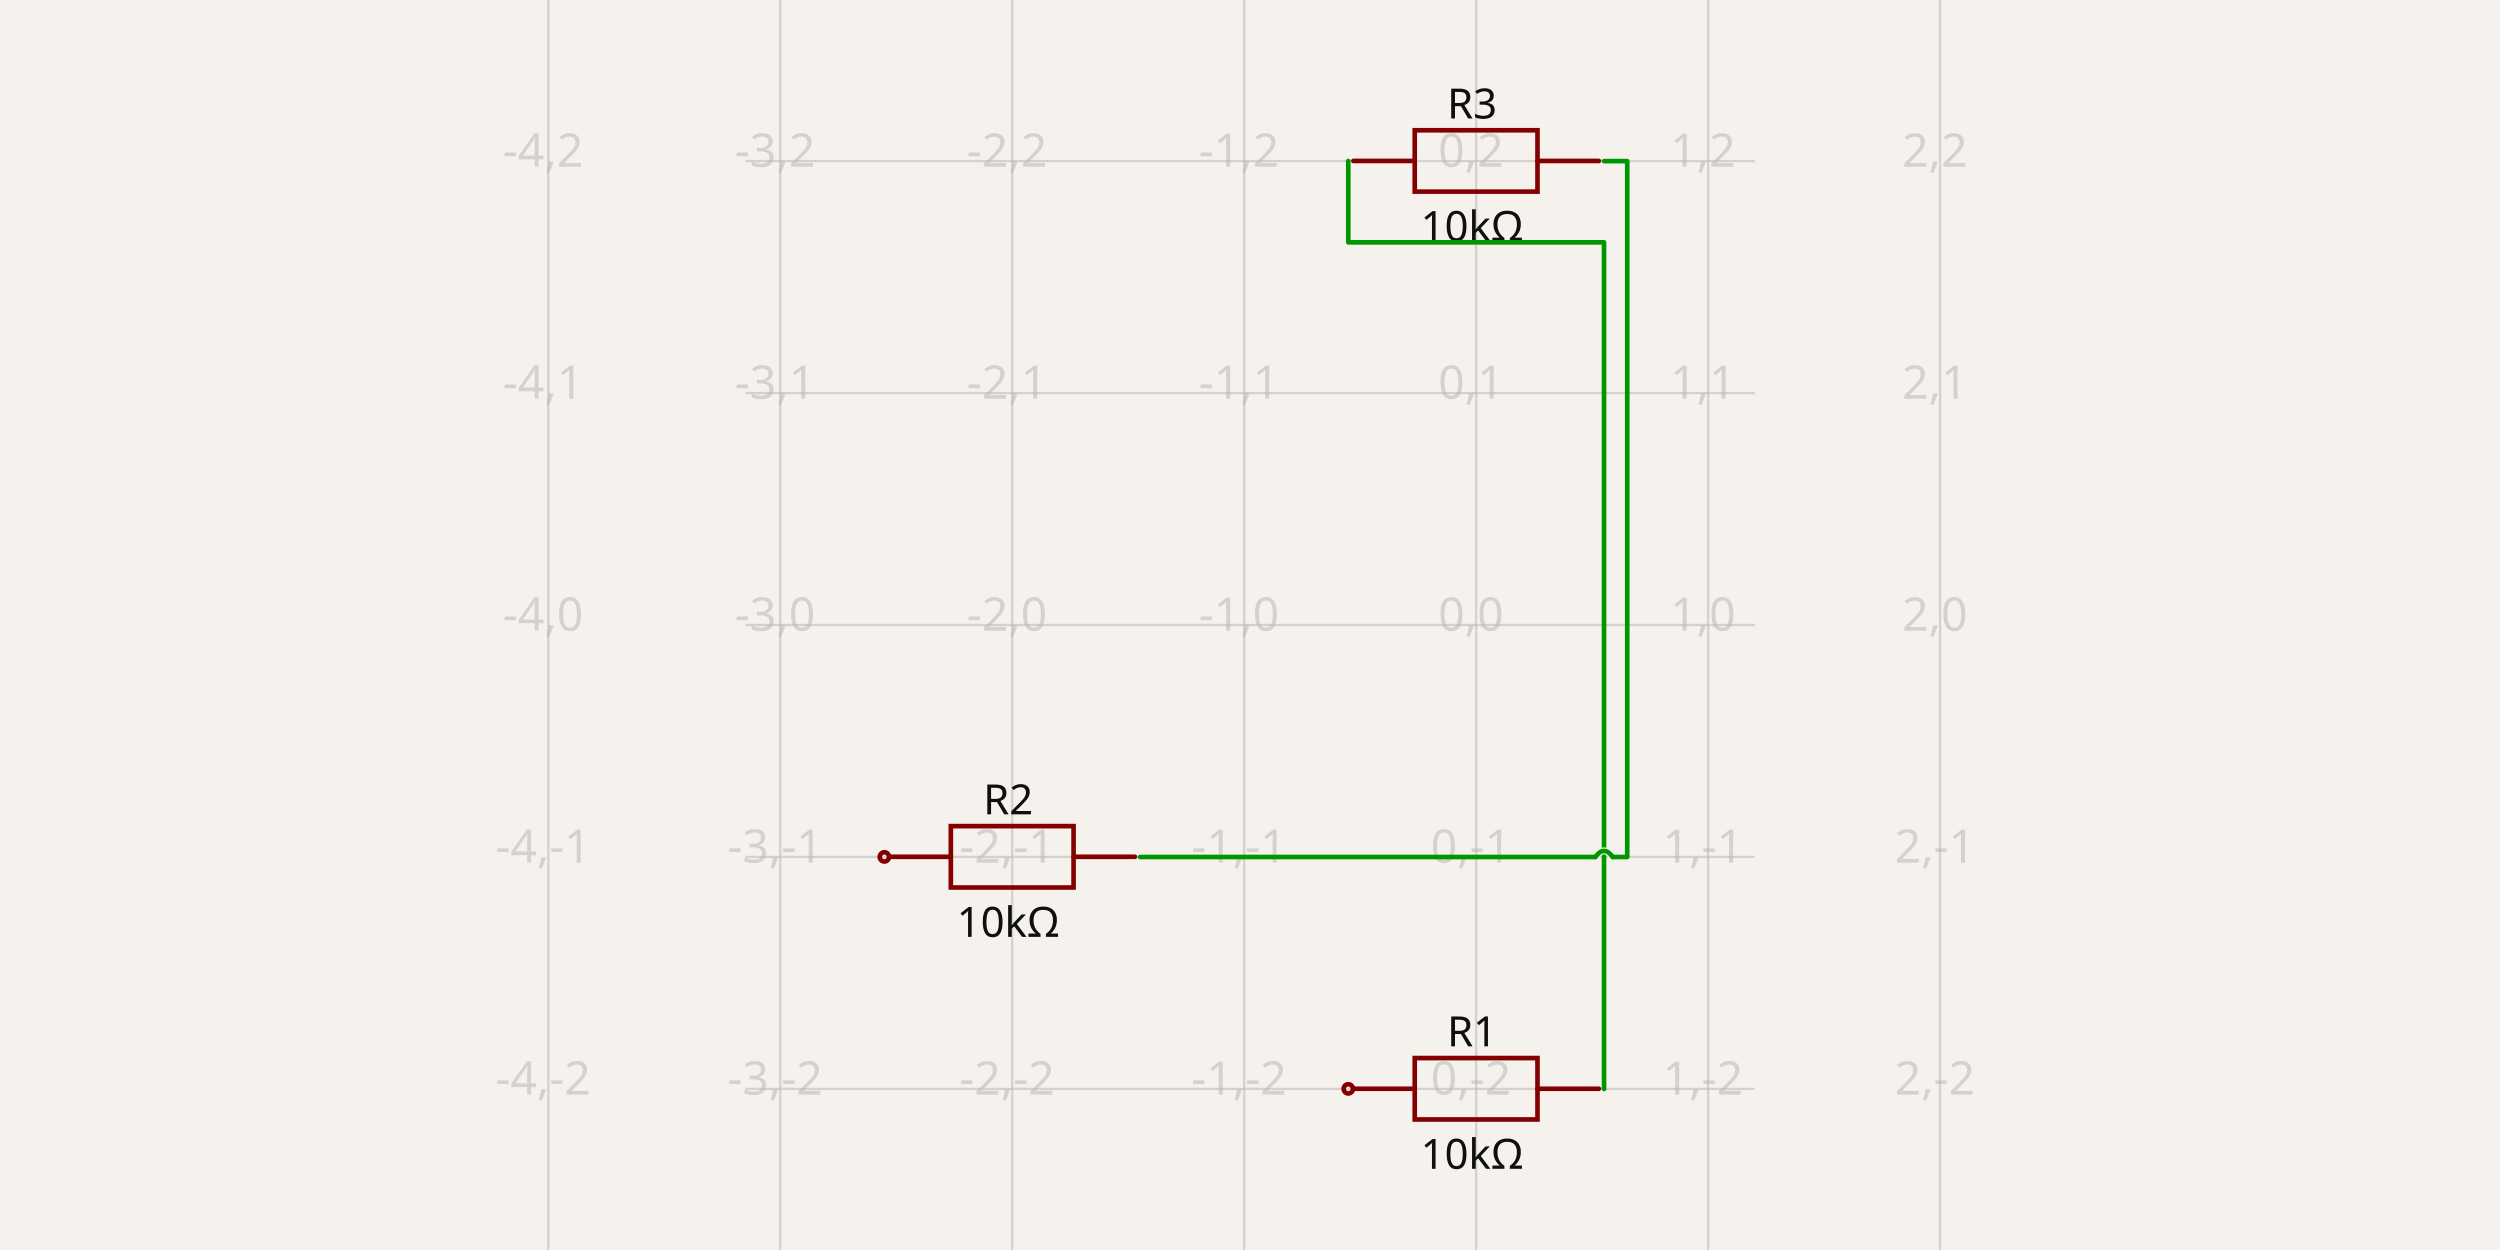
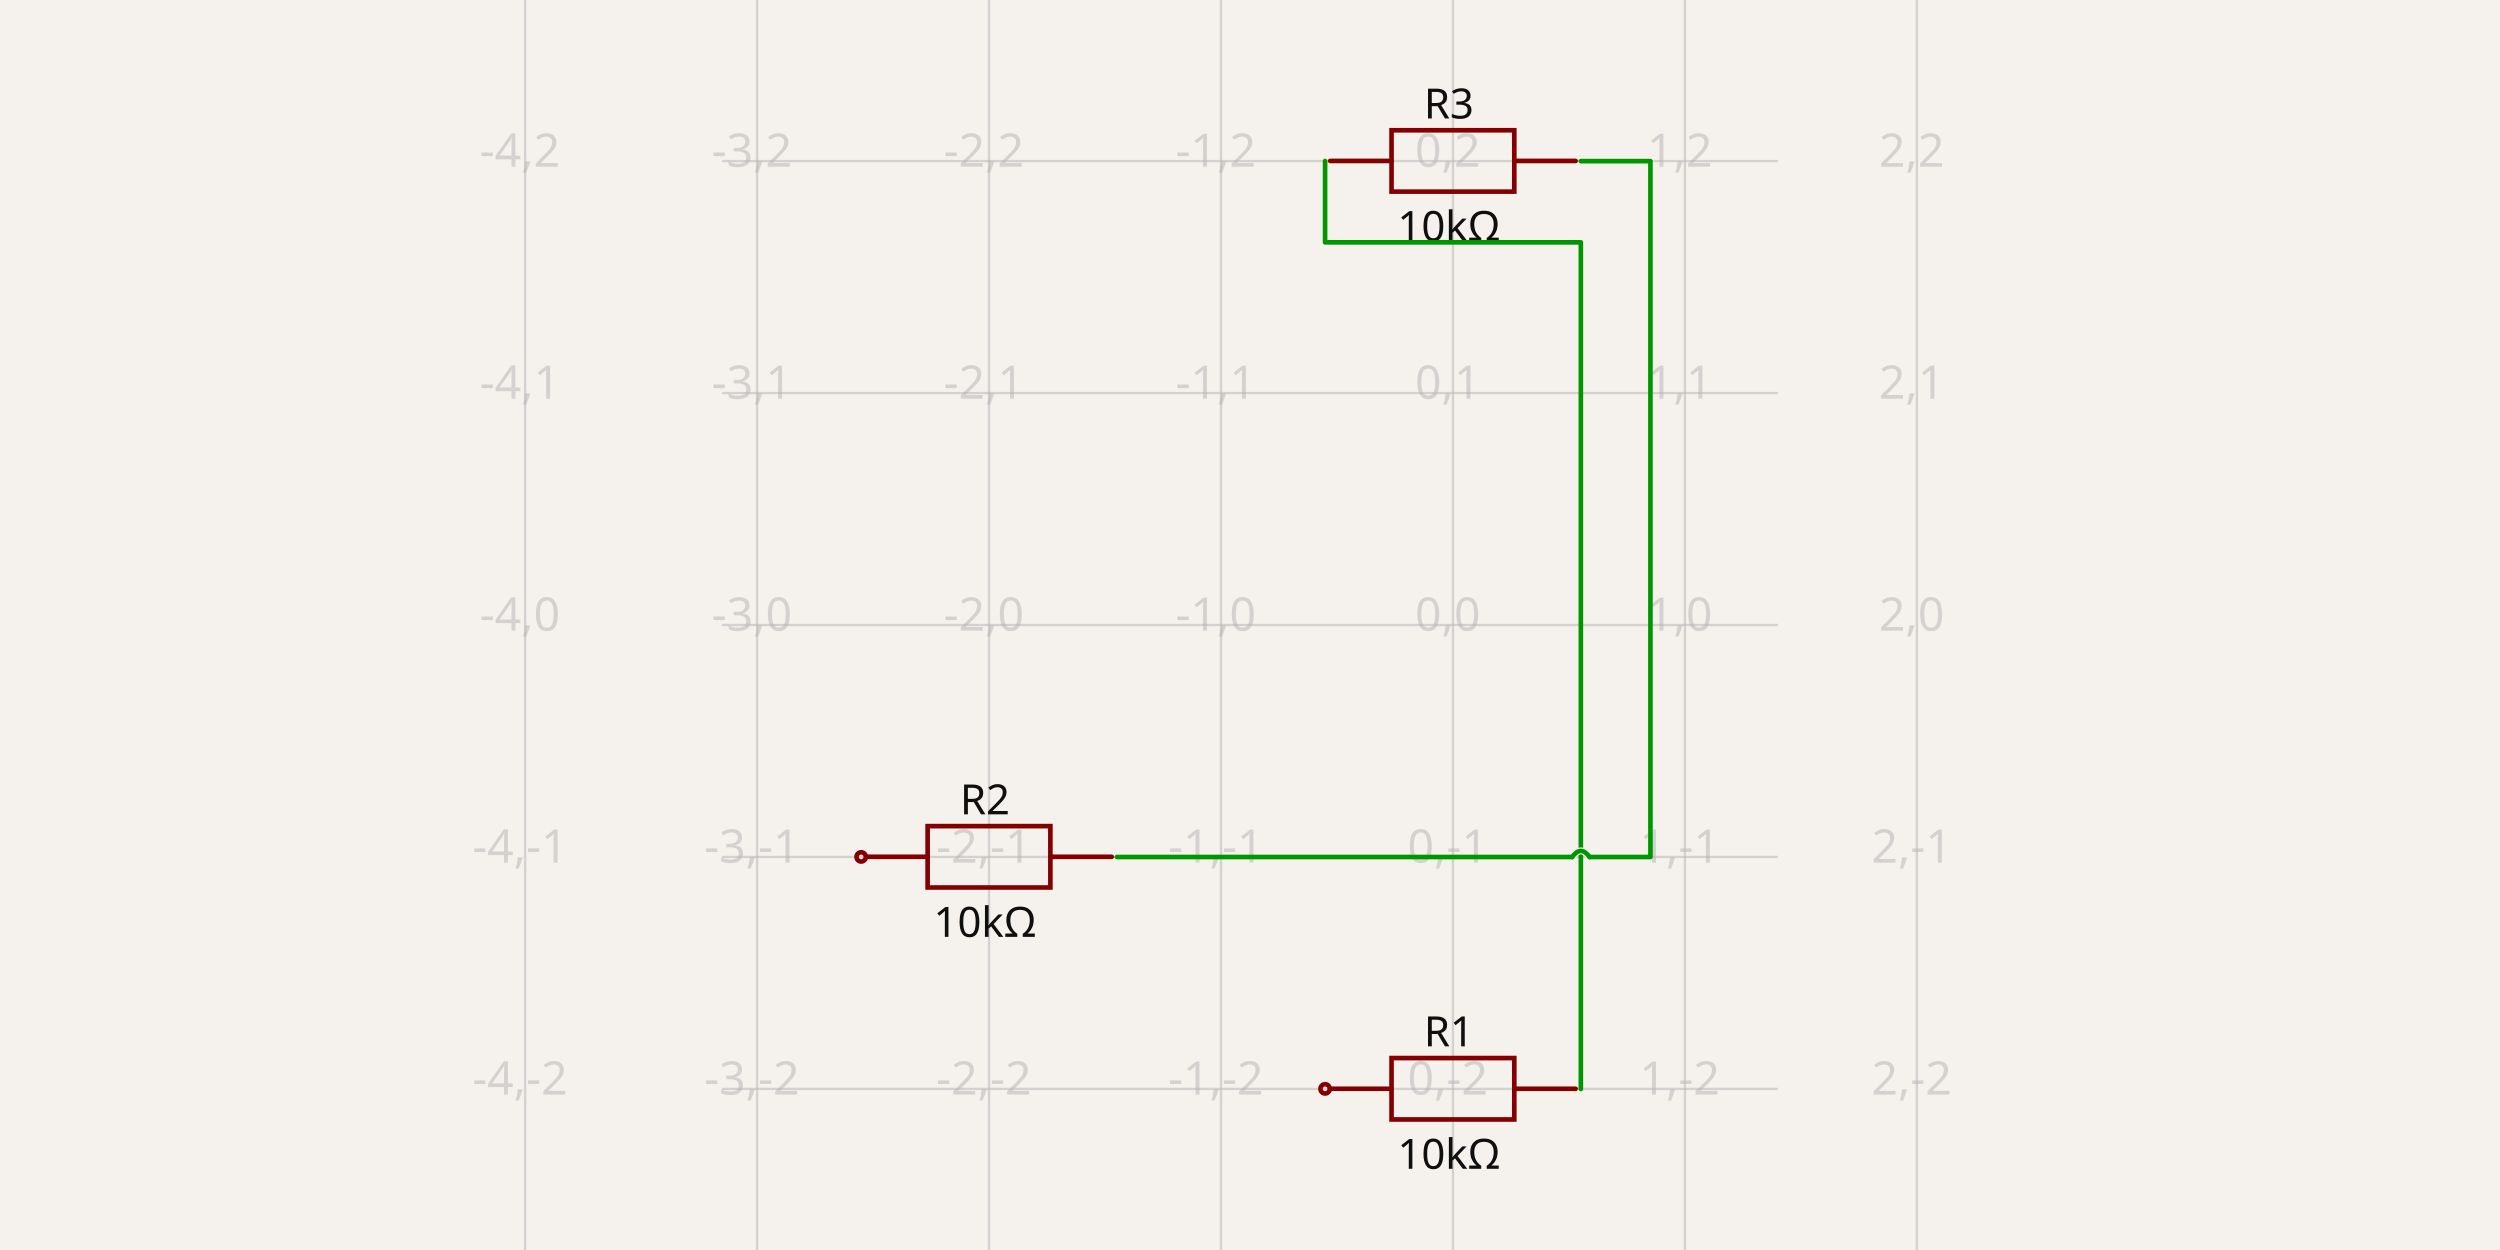
- <svg xmlns="http://www.w3.org/2000/svg" width="1200" height="600" style="background-color: rgb(245, 241, 237)" data-real-to-screen-transform="matrix(111.3397555465,0,0,-111.3397555465,708.5562616579,300)" data-software-used-string="@tscircuit/core@0.0.516">
+ <svg xmlns="http://www.w3.org/2000/svg" width="1200" height="600" style="background-color: rgb(245, 241, 237)" data-real-to-screen-transform="matrix(111.3397555465,0,0,-111.3397555465,697.4222861032,300)" data-software-used-string="@tscircuit/core@0.0.585">
  <style>
              .boundary { fill: rgb(245, 241, 237); }
              .schematic-boundary { fill: none; stroke: #fff; }
              .component { fill: none; stroke: rgb(132, 0, 0); }
              .chip { fill: rgb(255, 255, 194); stroke: rgb(132, 0, 0); }
              .component-pin { fill: none; stroke: rgb(132, 0, 0); }
              .trace:hover {
                filter: invert(1);
              }
              .trace:hover .trace-crossing-outline {
                opacity: 0;
              }
              .trace:hover .trace-junction {
                filter: invert(1);
              }
              .text { font-family: sans-serif; fill: rgb(0, 150, 0); }
              .pin-number { fill: rgb(169, 0, 0); }
              .port-label { fill: rgb(0, 100, 100); }
              .component-name { fill: rgb(0, 100, 100); }
            </style>
  <rect class="boundary" x="0" y="0" width="1200" height="600" />
  <g class="grid">
-     <line x1="263.197" y1="600" x2="263.197" y2="4.092726157978177e-11" stroke="rgb(181, 181, 181)" stroke-width="1.113" stroke-opacity="0.5" />
-     <line x1="374.537" y1="600" x2="374.537" y2="4.092726157978177e-11" stroke="rgb(181, 181, 181)" stroke-width="1.113" stroke-opacity="0.5" />
-     <line x1="485.877" y1="600" x2="485.877" y2="4.092726157978177e-11" stroke="rgb(181, 181, 181)" stroke-width="1.113" stroke-opacity="0.5" />
-     <line x1="597.217" y1="600" x2="597.217" y2="4.092726157978177e-11" stroke="rgb(181, 181, 181)" stroke-width="1.113" stroke-opacity="0.5" />
-     <line x1="708.556" y1="600" x2="708.556" y2="4.092726157978177e-11" stroke="rgb(181, 181, 181)" stroke-width="1.113" stroke-opacity="0.5" />
-     <line x1="819.896" y1="600" x2="819.896" y2="4.092726157978177e-11" stroke="rgb(181, 181, 181)" stroke-width="1.113" stroke-opacity="0.5" />
-     <line x1="931.236" y1="600" x2="931.236" y2="4.092726157978177e-11" stroke="rgb(181, 181, 181)" stroke-width="1.113" stroke-opacity="0.5" />
-     <line x1="357.692" y1="634.019" x2="842.308" y2="634.019" stroke="rgb(181, 181, 181)" stroke-width="1.113" stroke-opacity="0.5" />
-     <line x1="357.692" y1="522.68" x2="842.308" y2="522.68" stroke="rgb(181, 181, 181)" stroke-width="1.113" stroke-opacity="0.5" />
-     <line x1="357.692" y1="411.34" x2="842.308" y2="411.34" stroke="rgb(181, 181, 181)" stroke-width="1.113" stroke-opacity="0.5" />
-     <line x1="357.692" y1="300" x2="842.308" y2="300" stroke="rgb(181, 181, 181)" stroke-width="1.113" stroke-opacity="0.5" />
-     <line x1="357.692" y1="188.66" x2="842.308" y2="188.66" stroke="rgb(181, 181, 181)" stroke-width="1.113" stroke-opacity="0.5" />
-     <line x1="357.692" y1="77.32" x2="842.308" y2="77.32" stroke="rgb(181, 181, 181)" stroke-width="1.113" stroke-opacity="0.5" />
-     <line x1="357.692" y1="-34.019" x2="842.308" y2="-34.019" stroke="rgb(181, 181, 181)" stroke-width="1.113" stroke-opacity="0.5" />
-     <text x="260.697" y="629.019" fill="rgb(181, 181, 181)" font-size="22.268" fill-opacity="0.5" text-anchor="middle" dominant-baseline="middle" font-family="sans-serif">-4,-3</text>
-     <text x="260.697" y="517.68" fill="rgb(181, 181, 181)" font-size="22.268" fill-opacity="0.5" text-anchor="middle" dominant-baseline="middle" font-family="sans-serif">-4,-2</text>
-     <text x="260.697" y="406.34" fill="rgb(181, 181, 181)" font-size="22.268" fill-opacity="0.5" text-anchor="middle" dominant-baseline="middle" font-family="sans-serif">-4,-1</text>
-     <text x="260.697" y="295" fill="rgb(181, 181, 181)" font-size="22.268" fill-opacity="0.5" text-anchor="middle" dominant-baseline="middle" font-family="sans-serif">-4,0</text>
-     <text x="260.697" y="183.66" fill="rgb(181, 181, 181)" font-size="22.268" fill-opacity="0.5" text-anchor="middle" dominant-baseline="middle" font-family="sans-serif">-4,1</text>
-     <text x="260.697" y="72.32" fill="rgb(181, 181, 181)" font-size="22.268" fill-opacity="0.5" text-anchor="middle" dominant-baseline="middle" font-family="sans-serif">-4,2</text>
-     <text x="260.697" y="-39.019" fill="rgb(181, 181, 181)" font-size="22.268" fill-opacity="0.5" text-anchor="middle" dominant-baseline="middle" font-family="sans-serif">-4,3</text>
-     <text x="372.037" y="629.019" fill="rgb(181, 181, 181)" font-size="22.268" fill-opacity="0.5" text-anchor="middle" dominant-baseline="middle" font-family="sans-serif">-3,-3</text>
-     <text x="372.037" y="517.68" fill="rgb(181, 181, 181)" font-size="22.268" fill-opacity="0.5" text-anchor="middle" dominant-baseline="middle" font-family="sans-serif">-3,-2</text>
-     <text x="372.037" y="406.34" fill="rgb(181, 181, 181)" font-size="22.268" fill-opacity="0.5" text-anchor="middle" dominant-baseline="middle" font-family="sans-serif">-3,-1</text>
-     <text x="372.037" y="295" fill="rgb(181, 181, 181)" font-size="22.268" fill-opacity="0.5" text-anchor="middle" dominant-baseline="middle" font-family="sans-serif">-3,0</text>
-     <text x="372.037" y="183.66" fill="rgb(181, 181, 181)" font-size="22.268" fill-opacity="0.5" text-anchor="middle" dominant-baseline="middle" font-family="sans-serif">-3,1</text>
-     <text x="372.037" y="72.32" fill="rgb(181, 181, 181)" font-size="22.268" fill-opacity="0.5" text-anchor="middle" dominant-baseline="middle" font-family="sans-serif">-3,2</text>
-     <text x="372.037" y="-39.019" fill="rgb(181, 181, 181)" font-size="22.268" fill-opacity="0.5" text-anchor="middle" dominant-baseline="middle" font-family="sans-serif">-3,3</text>
-     <text x="483.377" y="629.019" fill="rgb(181, 181, 181)" font-size="22.268" fill-opacity="0.5" text-anchor="middle" dominant-baseline="middle" font-family="sans-serif">-2,-3</text>
-     <text x="483.377" y="517.68" fill="rgb(181, 181, 181)" font-size="22.268" fill-opacity="0.5" text-anchor="middle" dominant-baseline="middle" font-family="sans-serif">-2,-2</text>
-     <text x="483.377" y="406.34" fill="rgb(181, 181, 181)" font-size="22.268" fill-opacity="0.5" text-anchor="middle" dominant-baseline="middle" font-family="sans-serif">-2,-1</text>
-     <text x="483.377" y="295" fill="rgb(181, 181, 181)" font-size="22.268" fill-opacity="0.5" text-anchor="middle" dominant-baseline="middle" font-family="sans-serif">-2,0</text>
-     <text x="483.377" y="183.66" fill="rgb(181, 181, 181)" font-size="22.268" fill-opacity="0.5" text-anchor="middle" dominant-baseline="middle" font-family="sans-serif">-2,1</text>
-     <text x="483.377" y="72.32" fill="rgb(181, 181, 181)" font-size="22.268" fill-opacity="0.5" text-anchor="middle" dominant-baseline="middle" font-family="sans-serif">-2,2</text>
-     <text x="483.377" y="-39.019" fill="rgb(181, 181, 181)" font-size="22.268" fill-opacity="0.5" text-anchor="middle" dominant-baseline="middle" font-family="sans-serif">-2,3</text>
-     <text x="594.717" y="629.019" fill="rgb(181, 181, 181)" font-size="22.268" fill-opacity="0.5" text-anchor="middle" dominant-baseline="middle" font-family="sans-serif">-1,-3</text>
-     <text x="594.717" y="517.68" fill="rgb(181, 181, 181)" font-size="22.268" fill-opacity="0.5" text-anchor="middle" dominant-baseline="middle" font-family="sans-serif">-1,-2</text>
-     <text x="594.717" y="406.34" fill="rgb(181, 181, 181)" font-size="22.268" fill-opacity="0.5" text-anchor="middle" dominant-baseline="middle" font-family="sans-serif">-1,-1</text>
-     <text x="594.717" y="295" fill="rgb(181, 181, 181)" font-size="22.268" fill-opacity="0.5" text-anchor="middle" dominant-baseline="middle" font-family="sans-serif">-1,0</text>
-     <text x="594.717" y="183.66" fill="rgb(181, 181, 181)" font-size="22.268" fill-opacity="0.5" text-anchor="middle" dominant-baseline="middle" font-family="sans-serif">-1,1</text>
-     <text x="594.717" y="72.32" fill="rgb(181, 181, 181)" font-size="22.268" fill-opacity="0.5" text-anchor="middle" dominant-baseline="middle" font-family="sans-serif">-1,2</text>
-     <text x="594.717" y="-39.019" fill="rgb(181, 181, 181)" font-size="22.268" fill-opacity="0.5" text-anchor="middle" dominant-baseline="middle" font-family="sans-serif">-1,3</text>
-     <text x="706.056" y="629.019" fill="rgb(181, 181, 181)" font-size="22.268" fill-opacity="0.5" text-anchor="middle" dominant-baseline="middle" font-family="sans-serif">0,-3</text>
-     <text x="706.056" y="517.68" fill="rgb(181, 181, 181)" font-size="22.268" fill-opacity="0.5" text-anchor="middle" dominant-baseline="middle" font-family="sans-serif">0,-2</text>
-     <text x="706.056" y="406.34" fill="rgb(181, 181, 181)" font-size="22.268" fill-opacity="0.5" text-anchor="middle" dominant-baseline="middle" font-family="sans-serif">0,-1</text>
-     <text x="706.056" y="295" fill="rgb(181, 181, 181)" font-size="22.268" fill-opacity="0.5" text-anchor="middle" dominant-baseline="middle" font-family="sans-serif">0,0</text>
-     <text x="706.056" y="183.66" fill="rgb(181, 181, 181)" font-size="22.268" fill-opacity="0.5" text-anchor="middle" dominant-baseline="middle" font-family="sans-serif">0,1</text>
-     <text x="706.056" y="72.32" fill="rgb(181, 181, 181)" font-size="22.268" fill-opacity="0.5" text-anchor="middle" dominant-baseline="middle" font-family="sans-serif">0,2</text>
-     <text x="706.056" y="-39.019" fill="rgb(181, 181, 181)" font-size="22.268" fill-opacity="0.5" text-anchor="middle" dominant-baseline="middle" font-family="sans-serif">0,3</text>
-     <text x="817.396" y="629.019" fill="rgb(181, 181, 181)" font-size="22.268" fill-opacity="0.5" text-anchor="middle" dominant-baseline="middle" font-family="sans-serif">1,-3</text>
-     <text x="817.396" y="517.68" fill="rgb(181, 181, 181)" font-size="22.268" fill-opacity="0.5" text-anchor="middle" dominant-baseline="middle" font-family="sans-serif">1,-2</text>
-     <text x="817.396" y="406.34" fill="rgb(181, 181, 181)" font-size="22.268" fill-opacity="0.5" text-anchor="middle" dominant-baseline="middle" font-family="sans-serif">1,-1</text>
-     <text x="817.396" y="295" fill="rgb(181, 181, 181)" font-size="22.268" fill-opacity="0.5" text-anchor="middle" dominant-baseline="middle" font-family="sans-serif">1,0</text>
-     <text x="817.396" y="183.66" fill="rgb(181, 181, 181)" font-size="22.268" fill-opacity="0.5" text-anchor="middle" dominant-baseline="middle" font-family="sans-serif">1,1</text>
-     <text x="817.396" y="72.32" fill="rgb(181, 181, 181)" font-size="22.268" fill-opacity="0.5" text-anchor="middle" dominant-baseline="middle" font-family="sans-serif">1,2</text>
-     <text x="817.396" y="-39.019" fill="rgb(181, 181, 181)" font-size="22.268" fill-opacity="0.5" text-anchor="middle" dominant-baseline="middle" font-family="sans-serif">1,3</text>
-     <text x="928.736" y="629.019" fill="rgb(181, 181, 181)" font-size="22.268" fill-opacity="0.5" text-anchor="middle" dominant-baseline="middle" font-family="sans-serif">2,-3</text>
-     <text x="928.736" y="517.68" fill="rgb(181, 181, 181)" font-size="22.268" fill-opacity="0.5" text-anchor="middle" dominant-baseline="middle" font-family="sans-serif">2,-2</text>
-     <text x="928.736" y="406.34" fill="rgb(181, 181, 181)" font-size="22.268" fill-opacity="0.5" text-anchor="middle" dominant-baseline="middle" font-family="sans-serif">2,-1</text>
-     <text x="928.736" y="295" fill="rgb(181, 181, 181)" font-size="22.268" fill-opacity="0.5" text-anchor="middle" dominant-baseline="middle" font-family="sans-serif">2,0</text>
-     <text x="928.736" y="183.66" fill="rgb(181, 181, 181)" font-size="22.268" fill-opacity="0.5" text-anchor="middle" dominant-baseline="middle" font-family="sans-serif">2,1</text>
-     <text x="928.736" y="72.32" fill="rgb(181, 181, 181)" font-size="22.268" fill-opacity="0.5" text-anchor="middle" dominant-baseline="middle" font-family="sans-serif">2,2</text>
-     <text x="928.736" y="-39.019" fill="rgb(181, 181, 181)" font-size="22.268" fill-opacity="0.5" text-anchor="middle" dominant-baseline="middle" font-family="sans-serif">2,3</text>
+     <line x1="252.063" y1="600" x2="252.063" y2="4.092726157978177e-11" stroke="rgb(181, 181, 181)" stroke-width="1.113" stroke-opacity="0.5" />
+     <line x1="363.403" y1="600" x2="363.403" y2="4.092726157978177e-11" stroke="rgb(181, 181, 181)" stroke-width="1.113" stroke-opacity="0.5" />
+     <line x1="474.743" y1="600" x2="474.743" y2="4.092726157978177e-11" stroke="rgb(181, 181, 181)" stroke-width="1.113" stroke-opacity="0.5" />
+     <line x1="586.083" y1="600" x2="586.083" y2="4.092726157978177e-11" stroke="rgb(181, 181, 181)" stroke-width="1.113" stroke-opacity="0.5" />
+     <line x1="697.422" y1="600" x2="697.422" y2="4.092726157978177e-11" stroke="rgb(181, 181, 181)" stroke-width="1.113" stroke-opacity="0.5" />
+     <line x1="808.762" y1="600" x2="808.762" y2="4.092726157978177e-11" stroke="rgb(181, 181, 181)" stroke-width="1.113" stroke-opacity="0.5" />
+     <line x1="920.102" y1="600" x2="920.102" y2="4.092726157978177e-11" stroke="rgb(181, 181, 181)" stroke-width="1.113" stroke-opacity="0.5" />
+     <line x1="346.558" y1="634.019" x2="853.442" y2="634.019" stroke="rgb(181, 181, 181)" stroke-width="1.113" stroke-opacity="0.5" />
+     <line x1="346.558" y1="522.68" x2="853.442" y2="522.68" stroke="rgb(181, 181, 181)" stroke-width="1.113" stroke-opacity="0.5" />
+     <line x1="346.558" y1="411.34" x2="853.442" y2="411.34" stroke="rgb(181, 181, 181)" stroke-width="1.113" stroke-opacity="0.5" />
+     <line x1="346.558" y1="300" x2="853.442" y2="300" stroke="rgb(181, 181, 181)" stroke-width="1.113" stroke-opacity="0.5" />
+     <line x1="346.558" y1="188.66" x2="853.442" y2="188.66" stroke="rgb(181, 181, 181)" stroke-width="1.113" stroke-opacity="0.5" />
+     <line x1="346.558" y1="77.32" x2="853.442" y2="77.32" stroke="rgb(181, 181, 181)" stroke-width="1.113" stroke-opacity="0.5" />
+     <line x1="346.558" y1="-34.019" x2="853.442" y2="-34.019" stroke="rgb(181, 181, 181)" stroke-width="1.113" stroke-opacity="0.5" />
+     <text x="249.563" y="629.019" fill="rgb(181, 181, 181)" font-size="22.268" fill-opacity="0.5" text-anchor="middle" dominant-baseline="middle" font-family="sans-serif">-4,-3</text>
+     <text x="249.563" y="517.68" fill="rgb(181, 181, 181)" font-size="22.268" fill-opacity="0.5" text-anchor="middle" dominant-baseline="middle" font-family="sans-serif">-4,-2</text>
+     <text x="249.563" y="406.34" fill="rgb(181, 181, 181)" font-size="22.268" fill-opacity="0.5" text-anchor="middle" dominant-baseline="middle" font-family="sans-serif">-4,-1</text>
+     <text x="249.563" y="295" fill="rgb(181, 181, 181)" font-size="22.268" fill-opacity="0.5" text-anchor="middle" dominant-baseline="middle" font-family="sans-serif">-4,0</text>
+     <text x="249.563" y="183.66" fill="rgb(181, 181, 181)" font-size="22.268" fill-opacity="0.5" text-anchor="middle" dominant-baseline="middle" font-family="sans-serif">-4,1</text>
+     <text x="249.563" y="72.32" fill="rgb(181, 181, 181)" font-size="22.268" fill-opacity="0.5" text-anchor="middle" dominant-baseline="middle" font-family="sans-serif">-4,2</text>
+     <text x="249.563" y="-39.019" fill="rgb(181, 181, 181)" font-size="22.268" fill-opacity="0.5" text-anchor="middle" dominant-baseline="middle" font-family="sans-serif">-4,3</text>
+     <text x="360.903" y="629.019" fill="rgb(181, 181, 181)" font-size="22.268" fill-opacity="0.5" text-anchor="middle" dominant-baseline="middle" font-family="sans-serif">-3,-3</text>
+     <text x="360.903" y="517.68" fill="rgb(181, 181, 181)" font-size="22.268" fill-opacity="0.5" text-anchor="middle" dominant-baseline="middle" font-family="sans-serif">-3,-2</text>
+     <text x="360.903" y="406.34" fill="rgb(181, 181, 181)" font-size="22.268" fill-opacity="0.5" text-anchor="middle" dominant-baseline="middle" font-family="sans-serif">-3,-1</text>
+     <text x="360.903" y="295" fill="rgb(181, 181, 181)" font-size="22.268" fill-opacity="0.5" text-anchor="middle" dominant-baseline="middle" font-family="sans-serif">-3,0</text>
+     <text x="360.903" y="183.66" fill="rgb(181, 181, 181)" font-size="22.268" fill-opacity="0.5" text-anchor="middle" dominant-baseline="middle" font-family="sans-serif">-3,1</text>
+     <text x="360.903" y="72.32" fill="rgb(181, 181, 181)" font-size="22.268" fill-opacity="0.5" text-anchor="middle" dominant-baseline="middle" font-family="sans-serif">-3,2</text>
+     <text x="360.903" y="-39.019" fill="rgb(181, 181, 181)" font-size="22.268" fill-opacity="0.5" text-anchor="middle" dominant-baseline="middle" font-family="sans-serif">-3,3</text>
+     <text x="472.243" y="629.019" fill="rgb(181, 181, 181)" font-size="22.268" fill-opacity="0.5" text-anchor="middle" dominant-baseline="middle" font-family="sans-serif">-2,-3</text>
+     <text x="472.243" y="517.68" fill="rgb(181, 181, 181)" font-size="22.268" fill-opacity="0.5" text-anchor="middle" dominant-baseline="middle" font-family="sans-serif">-2,-2</text>
+     <text x="472.243" y="406.34" fill="rgb(181, 181, 181)" font-size="22.268" fill-opacity="0.5" text-anchor="middle" dominant-baseline="middle" font-family="sans-serif">-2,-1</text>
+     <text x="472.243" y="295" fill="rgb(181, 181, 181)" font-size="22.268" fill-opacity="0.5" text-anchor="middle" dominant-baseline="middle" font-family="sans-serif">-2,0</text>
+     <text x="472.243" y="183.66" fill="rgb(181, 181, 181)" font-size="22.268" fill-opacity="0.5" text-anchor="middle" dominant-baseline="middle" font-family="sans-serif">-2,1</text>
+     <text x="472.243" y="72.32" fill="rgb(181, 181, 181)" font-size="22.268" fill-opacity="0.5" text-anchor="middle" dominant-baseline="middle" font-family="sans-serif">-2,2</text>
+     <text x="472.243" y="-39.019" fill="rgb(181, 181, 181)" font-size="22.268" fill-opacity="0.5" text-anchor="middle" dominant-baseline="middle" font-family="sans-serif">-2,3</text>
+     <text x="583.583" y="629.019" fill="rgb(181, 181, 181)" font-size="22.268" fill-opacity="0.5" text-anchor="middle" dominant-baseline="middle" font-family="sans-serif">-1,-3</text>
+     <text x="583.583" y="517.68" fill="rgb(181, 181, 181)" font-size="22.268" fill-opacity="0.5" text-anchor="middle" dominant-baseline="middle" font-family="sans-serif">-1,-2</text>
+     <text x="583.583" y="406.34" fill="rgb(181, 181, 181)" font-size="22.268" fill-opacity="0.5" text-anchor="middle" dominant-baseline="middle" font-family="sans-serif">-1,-1</text>
+     <text x="583.583" y="295" fill="rgb(181, 181, 181)" font-size="22.268" fill-opacity="0.5" text-anchor="middle" dominant-baseline="middle" font-family="sans-serif">-1,0</text>
+     <text x="583.583" y="183.66" fill="rgb(181, 181, 181)" font-size="22.268" fill-opacity="0.5" text-anchor="middle" dominant-baseline="middle" font-family="sans-serif">-1,1</text>
+     <text x="583.583" y="72.32" fill="rgb(181, 181, 181)" font-size="22.268" fill-opacity="0.5" text-anchor="middle" dominant-baseline="middle" font-family="sans-serif">-1,2</text>
+     <text x="583.583" y="-39.019" fill="rgb(181, 181, 181)" font-size="22.268" fill-opacity="0.5" text-anchor="middle" dominant-baseline="middle" font-family="sans-serif">-1,3</text>
+     <text x="694.922" y="629.019" fill="rgb(181, 181, 181)" font-size="22.268" fill-opacity="0.5" text-anchor="middle" dominant-baseline="middle" font-family="sans-serif">0,-3</text>
+     <text x="694.922" y="517.68" fill="rgb(181, 181, 181)" font-size="22.268" fill-opacity="0.5" text-anchor="middle" dominant-baseline="middle" font-family="sans-serif">0,-2</text>
+     <text x="694.922" y="406.34" fill="rgb(181, 181, 181)" font-size="22.268" fill-opacity="0.5" text-anchor="middle" dominant-baseline="middle" font-family="sans-serif">0,-1</text>
+     <text x="694.922" y="295" fill="rgb(181, 181, 181)" font-size="22.268" fill-opacity="0.5" text-anchor="middle" dominant-baseline="middle" font-family="sans-serif">0,0</text>
+     <text x="694.922" y="183.66" fill="rgb(181, 181, 181)" font-size="22.268" fill-opacity="0.5" text-anchor="middle" dominant-baseline="middle" font-family="sans-serif">0,1</text>
+     <text x="694.922" y="72.32" fill="rgb(181, 181, 181)" font-size="22.268" fill-opacity="0.5" text-anchor="middle" dominant-baseline="middle" font-family="sans-serif">0,2</text>
+     <text x="694.922" y="-39.019" fill="rgb(181, 181, 181)" font-size="22.268" fill-opacity="0.5" text-anchor="middle" dominant-baseline="middle" font-family="sans-serif">0,3</text>
+     <text x="806.262" y="629.019" fill="rgb(181, 181, 181)" font-size="22.268" fill-opacity="0.5" text-anchor="middle" dominant-baseline="middle" font-family="sans-serif">1,-3</text>
+     <text x="806.262" y="517.68" fill="rgb(181, 181, 181)" font-size="22.268" fill-opacity="0.5" text-anchor="middle" dominant-baseline="middle" font-family="sans-serif">1,-2</text>
+     <text x="806.262" y="406.34" fill="rgb(181, 181, 181)" font-size="22.268" fill-opacity="0.5" text-anchor="middle" dominant-baseline="middle" font-family="sans-serif">1,-1</text>
+     <text x="806.262" y="295" fill="rgb(181, 181, 181)" font-size="22.268" fill-opacity="0.5" text-anchor="middle" dominant-baseline="middle" font-family="sans-serif">1,0</text>
+     <text x="806.262" y="183.66" fill="rgb(181, 181, 181)" font-size="22.268" fill-opacity="0.5" text-anchor="middle" dominant-baseline="middle" font-family="sans-serif">1,1</text>
+     <text x="806.262" y="72.32" fill="rgb(181, 181, 181)" font-size="22.268" fill-opacity="0.5" text-anchor="middle" dominant-baseline="middle" font-family="sans-serif">1,2</text>
+     <text x="806.262" y="-39.019" fill="rgb(181, 181, 181)" font-size="22.268" fill-opacity="0.5" text-anchor="middle" dominant-baseline="middle" font-family="sans-serif">1,3</text>
+     <text x="917.602" y="629.019" fill="rgb(181, 181, 181)" font-size="22.268" fill-opacity="0.5" text-anchor="middle" dominant-baseline="middle" font-family="sans-serif">2,-3</text>
+     <text x="917.602" y="517.68" fill="rgb(181, 181, 181)" font-size="22.268" fill-opacity="0.5" text-anchor="middle" dominant-baseline="middle" font-family="sans-serif">2,-2</text>
+     <text x="917.602" y="406.34" fill="rgb(181, 181, 181)" font-size="22.268" fill-opacity="0.5" text-anchor="middle" dominant-baseline="middle" font-family="sans-serif">2,-1</text>
+     <text x="917.602" y="295" fill="rgb(181, 181, 181)" font-size="22.268" fill-opacity="0.5" text-anchor="middle" dominant-baseline="middle" font-family="sans-serif">2,0</text>
+     <text x="917.602" y="183.66" fill="rgb(181, 181, 181)" font-size="22.268" fill-opacity="0.5" text-anchor="middle" dominant-baseline="middle" font-family="sans-serif">2,1</text>
+     <text x="917.602" y="72.32" fill="rgb(181, 181, 181)" font-size="22.268" fill-opacity="0.5" text-anchor="middle" dominant-baseline="middle" font-family="sans-serif">2,2</text>
+     <text x="917.602" y="-39.019" fill="rgb(181, 181, 181)" font-size="22.268" fill-opacity="0.5" text-anchor="middle" dominant-baseline="middle" font-family="sans-serif">2,3</text>
  </g>
  <g data-circuit-json-type="schematic_component" data-schematic-component-id="schematic_component_0">
-     <rect class="component-overlay" x="649.618" y="507.88" width="117.835" height="29.459" fill="transparent" />
-     <path d="M 649.618 522.609 L 679.077 522.609" stroke="rgb(132, 0, 0)" fill="none" stroke-width="2.227px" stroke-linecap="round" />
-     <path d="M 737.994 522.609 L 767.453 522.609" stroke="rgb(132, 0, 0)" fill="none" stroke-width="2.227px" stroke-linecap="round" />
-     <path d="M 708.536 507.88 L 737.994 507.88 L 737.994 537.339 L 679.077 537.339 L 679.077 507.88 L 708.536 507.88" stroke="rgb(132, 0, 0)" fill="none" stroke-width="2.227px" stroke-linecap="round" />
-     <text x="706.608" y="502.228" fill="rgb(15, 15, 15)" font-family="sans-serif" text-anchor="middle" dominant-baseline="auto" font-size="20.041px">R1</text>
-     <text x="706.608" y="545.476" fill="rgb(15, 15, 15)" font-family="sans-serif" text-anchor="middle" dominant-baseline="hanging" font-size="20.041px">10kΩ</text>
-     <circle cx="647.176" cy="522.649" r="2.227px" stroke-width="2.227px" fill="none" stroke="rgb(132, 0, 0)" />
+     <rect class="component-overlay" x="638.484" y="507.88" width="117.835" height="29.459" fill="transparent" />
+     <path d="M 638.484 522.609 L 667.943 522.609" stroke="rgb(132, 0, 0)" fill="none" stroke-width="2.227px" stroke-linecap="round" />
+     <path d="M 726.86 522.609 L 756.319 522.609" stroke="rgb(132, 0, 0)" fill="none" stroke-width="2.227px" stroke-linecap="round" />
+     <path d="M 697.402 507.88 L 726.86 507.88 L 726.86 537.339 L 667.943 537.339 L 667.943 507.88 L 697.402 507.88" stroke="rgb(132, 0, 0)" fill="none" stroke-width="2.227px" stroke-linecap="round" />
+     <text x="695.474" y="502.228" fill="rgb(15, 15, 15)" font-family="sans-serif" text-anchor="middle" dominant-baseline="auto" font-size="20.041px">R1</text>
+     <text x="695.474" y="545.476" fill="rgb(15, 15, 15)" font-family="sans-serif" text-anchor="middle" dominant-baseline="hanging" font-size="20.041px">10kΩ</text>
+     <circle cx="636.042" cy="522.649" r="2.227px" stroke-width="2.227px" fill="none" stroke="rgb(132, 0, 0)" />
  </g>
  <g data-circuit-json-type="schematic_component" data-schematic-component-id="schematic_component_1">
-     <rect class="component-overlay" x="426.939" y="396.54" width="117.835" height="29.459" fill="transparent" />
-     <path d="M 426.939 411.27 L 456.398 411.27" stroke="rgb(132, 0, 0)" fill="none" stroke-width="2.227px" stroke-linecap="round" />
-     <path d="M 515.315 411.27 L 544.774 411.27" stroke="rgb(132, 0, 0)" fill="none" stroke-width="2.227px" stroke-linecap="round" />
-     <path d="M 485.856 396.54 L 515.315 396.54 L 515.315 425.999 L 456.398 425.999 L 456.398 396.54 L 485.856 396.54" stroke="rgb(132, 0, 0)" fill="none" stroke-width="2.227px" stroke-linecap="round" />
-     <text x="483.928" y="390.888" fill="rgb(15, 15, 15)" font-family="sans-serif" text-anchor="middle" dominant-baseline="auto" font-size="20.041px">R2</text>
-     <text x="483.928" y="434.137" fill="rgb(15, 15, 15)" font-family="sans-serif" text-anchor="middle" dominant-baseline="hanging" font-size="20.041px">10kΩ</text>
-     <circle cx="424.496" cy="411.309" r="2.227px" stroke-width="2.227px" fill="none" stroke="rgb(132, 0, 0)" />
+     <rect class="component-overlay" x="415.805" y="396.54" width="117.835" height="29.459" fill="transparent" />
+     <path d="M 415.805 411.27 L 445.264 411.27" stroke="rgb(132, 0, 0)" fill="none" stroke-width="2.227px" stroke-linecap="round" />
+     <path d="M 504.181 411.27 L 533.64 411.27" stroke="rgb(132, 0, 0)" fill="none" stroke-width="2.227px" stroke-linecap="round" />
+     <path d="M 474.722 396.54 L 504.181 396.54 L 504.181 425.999 L 445.264 425.999 L 445.264 396.54 L 474.722 396.54" stroke="rgb(132, 0, 0)" fill="none" stroke-width="2.227px" stroke-linecap="round" />
+     <text x="472.794" y="390.888" fill="rgb(15, 15, 15)" font-family="sans-serif" text-anchor="middle" dominant-baseline="auto" font-size="20.041px">R2</text>
+     <text x="472.794" y="434.137" fill="rgb(15, 15, 15)" font-family="sans-serif" text-anchor="middle" dominant-baseline="hanging" font-size="20.041px">10kΩ</text>
+     <circle cx="413.362" cy="411.309" r="2.227px" stroke-width="2.227px" fill="none" stroke="rgb(132, 0, 0)" />
  </g>
  <g data-circuit-json-type="schematic_component" data-schematic-component-id="schematic_component_2">
-     <rect class="component-overlay" x="649.618" y="62.521" width="117.835" height="29.459" fill="transparent" />
-     <path d="M 649.618 77.25 L 679.077 77.25" stroke="rgb(132, 0, 0)" fill="none" stroke-width="2.227px" stroke-linecap="round" />
-     <path d="M 737.994 77.25 L 767.453 77.25" stroke="rgb(132, 0, 0)" fill="none" stroke-width="2.227px" stroke-linecap="round" />
-     <path d="M 708.536 62.521 L 737.994 62.521 L 737.994 91.98 L 679.077 91.98 L 679.077 62.521 L 708.536 62.521" stroke="rgb(132, 0, 0)" fill="none" stroke-width="2.227px" stroke-linecap="round" />
-     <text x="706.608" y="56.869" fill="rgb(15, 15, 15)" font-family="sans-serif" text-anchor="middle" dominant-baseline="auto" font-size="20.041px">R3</text>
-     <text x="706.608" y="100.117" fill="rgb(15, 15, 15)" font-family="sans-serif" text-anchor="middle" dominant-baseline="hanging" font-size="20.041px">10kΩ</text>
+     <rect class="component-overlay" x="638.484" y="62.521" width="117.835" height="29.459" fill="transparent" />
+     <path d="M 638.484 77.25 L 667.943 77.25" stroke="rgb(132, 0, 0)" fill="none" stroke-width="2.227px" stroke-linecap="round" />
+     <path d="M 726.86 77.25 L 756.319 77.25" stroke="rgb(132, 0, 0)" fill="none" stroke-width="2.227px" stroke-linecap="round" />
+     <path d="M 697.402 62.521 L 726.86 62.521 L 726.86 91.98 L 667.943 91.98 L 667.943 62.521 L 697.402 62.521" stroke="rgb(132, 0, 0)" fill="none" stroke-width="2.227px" stroke-linecap="round" />
+     <text x="695.474" y="56.869" fill="rgb(15, 15, 15)" font-family="sans-serif" text-anchor="middle" dominant-baseline="auto" font-size="20.041px">R3</text>
+     <text x="695.474" y="100.117" fill="rgb(15, 15, 15)" font-family="sans-serif" text-anchor="middle" dominant-baseline="hanging" font-size="20.041px">10kΩ</text>
  </g>
  <g class="trace" data-circuit-json-type="schematic_trace" data-schematic-trace-id="schematic_trace_0">
-     <path d="M 769.937 522.71 L 769.937 116.32 L 647.176 116.32 L 647.176 77.29" class="trace-invisible-hover-outline" stroke="rgb(0, 150, 0)" fill="none" stroke-width="17.814px" stroke-linecap="round" opacity="0" stroke-linejoin="round" />
-     <path d="M 769.937 522.71 L 769.937 116.32 L 647.176 116.32 L 647.176 77.29" stroke="rgb(0, 150, 0)" fill="none" stroke-width="2.227px" stroke-linecap="round" stroke-linejoin="round" />
+     <path d="M 758.803 522.71 L 758.803 116.32 L 636.042 116.32 L 636.042 77.29" class="trace-invisible-hover-outline" stroke="rgb(0, 150, 0)" fill="none" stroke-width="17.814px" stroke-linecap="round" opacity="0" stroke-linejoin="round" />
+     <path d="M 758.803 522.71 L 758.803 116.32 L 636.042 116.32 L 636.042 77.29" stroke="rgb(0, 150, 0)" fill="none" stroke-width="2.227px" stroke-linecap="round" stroke-linejoin="round" />
  </g>
  <g class="trace" data-circuit-json-type="schematic_trace" data-schematic-trace-id="schematic_trace_1">
-     <path class="trace-crossing-outline" d="M 765.762 411.37 Q 769.937 405.525 774.112 411.37" stroke="rgb(245, 241, 237)" fill="none" stroke-width="3.34px" stroke-linecap="round" />
-     <path d="M 765.762 411.37 Q 769.937 405.525 774.112 411.37" stroke="rgb(0, 150, 0)" fill="none" stroke-width="2.227px" stroke-linecap="round" />
-     <path d="M 547.257 411.37 L 765.762 411.37M 774.112 411.37 L 781.071 411.37 L 781.071 77.351 L 769.937 77.351" class="trace-invisible-hover-outline" stroke="rgb(0, 150, 0)" fill="none" stroke-width="17.814px" stroke-linecap="round" opacity="0" stroke-linejoin="round" />
-     <path d="M 547.257 411.37 L 765.762 411.37M 774.112 411.37 L 781.071 411.37 L 781.071 77.351 L 769.937 77.351" stroke="rgb(0, 150, 0)" fill="none" stroke-width="2.227px" stroke-linecap="round" stroke-linejoin="round" />
+     <path class="trace-crossing-outline" d="M 754.628 411.37 Q 758.803 405.525 762.978 411.37" stroke="rgb(245, 241, 237)" fill="none" stroke-width="3.34px" stroke-linecap="round" />
+     <path d="M 754.628 411.37 Q 758.803 405.525 762.978 411.37" stroke="rgb(0, 150, 0)" fill="none" stroke-width="2.227px" stroke-linecap="round" />
+     <path d="M 536.123 411.37 L 754.628 411.37M 762.978 411.37 L 792.205 411.37 L 792.205 77.351 L 758.803 77.351" class="trace-invisible-hover-outline" stroke="rgb(0, 150, 0)" fill="none" stroke-width="17.814px" stroke-linecap="round" opacity="0" stroke-linejoin="round" />
+     <path d="M 536.123 411.37 L 754.628 411.37M 762.978 411.37 L 792.205 411.37 L 792.205 77.351 L 758.803 77.351" stroke="rgb(0, 150, 0)" fill="none" stroke-width="2.227px" stroke-linecap="round" stroke-linejoin="round" />
+   </g>
+   <g class="schematic-port-hover" data-schematic-port-id="source_port_0">
+     <circle cx="636.042" cy="522.649" r="4.454" fill="red" opacity="0" />
+   </g>
+   <g class="schematic-port-hover" data-schematic-port-id="source_port_1">
+     <circle cx="758.803" cy="522.71" r="4.454" fill="red" opacity="0" />
+   </g>
+   <g class="schematic-port-hover" data-schematic-port-id="source_port_2">
+     <circle cx="413.362" cy="411.309" r="4.454" fill="red" opacity="0" />
+   </g>
+   <g class="schematic-port-hover" data-schematic-port-id="source_port_3">
+     <circle cx="536.123" cy="411.37" r="4.454" fill="red" opacity="0" />
+   </g>
+   <g class="schematic-port-hover" data-schematic-port-id="source_port_4">
+     <circle cx="636.042" cy="77.29" r="4.454" fill="red" opacity="0" />
+   </g>
+   <g class="schematic-port-hover" data-schematic-port-id="source_port_5">
+     <circle cx="758.803" cy="77.351" r="4.454" fill="red" opacity="0" />
  </g>
</svg>
